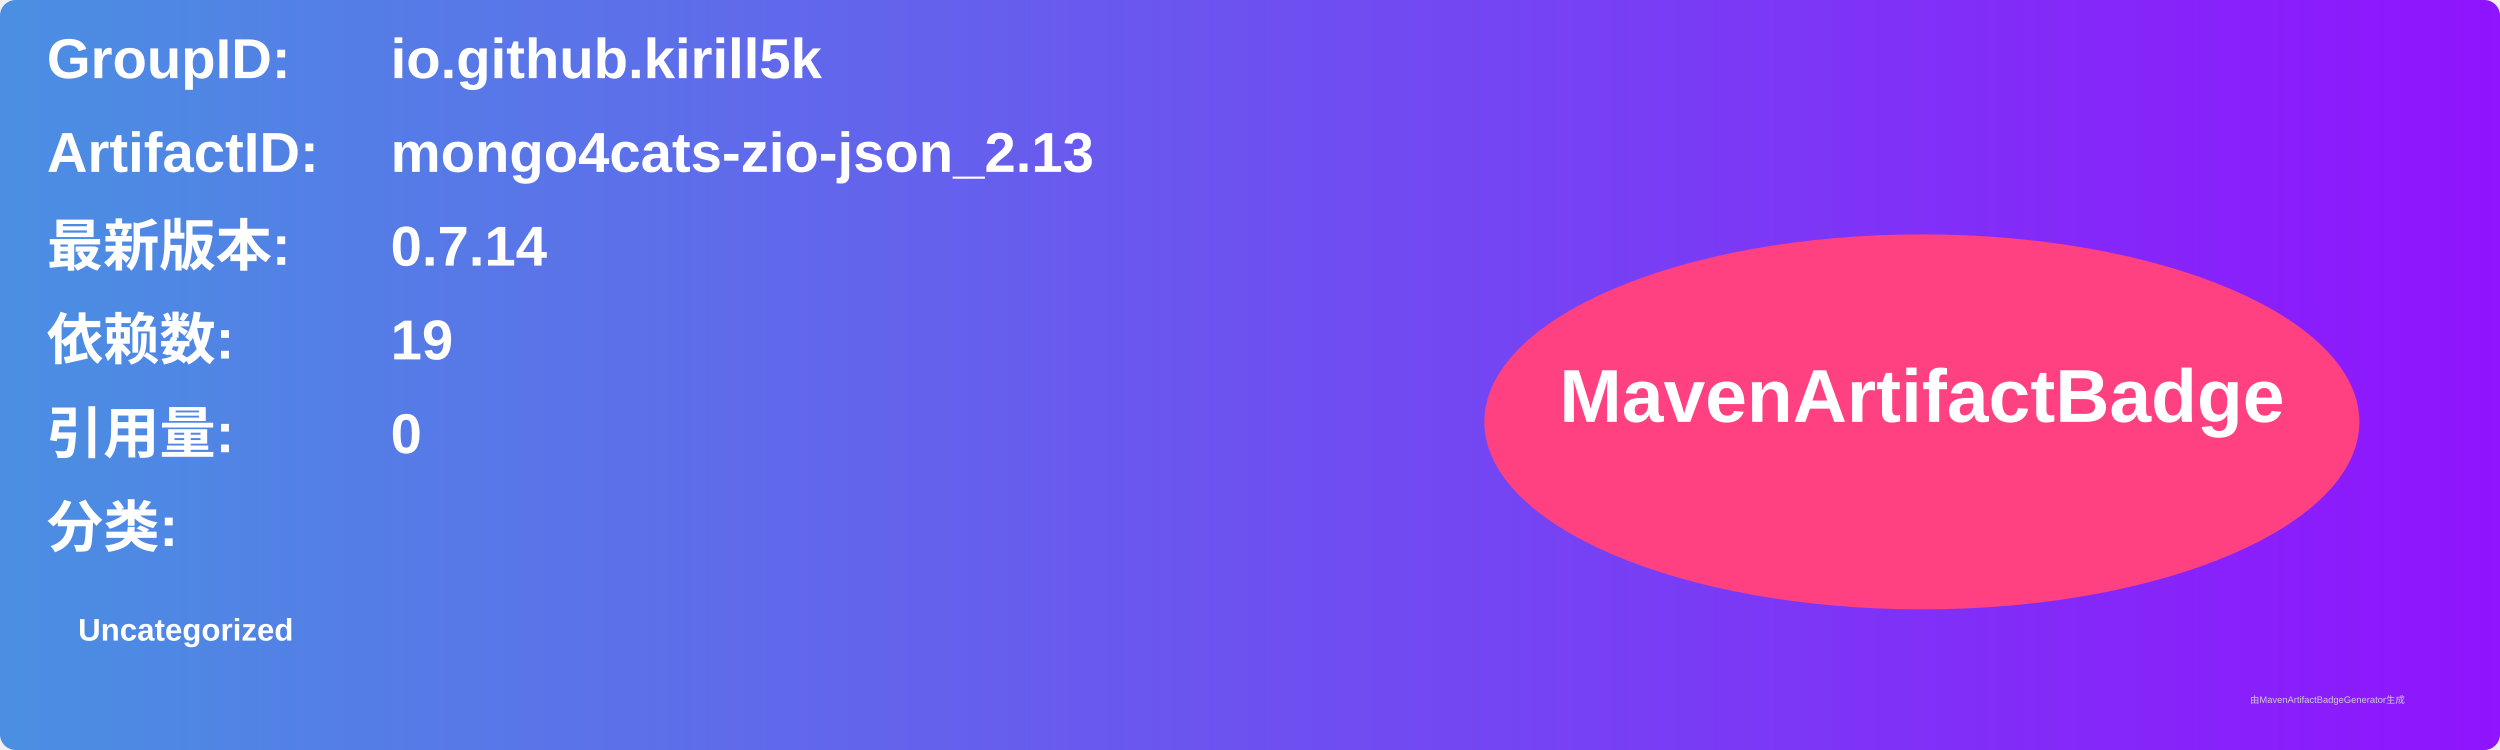
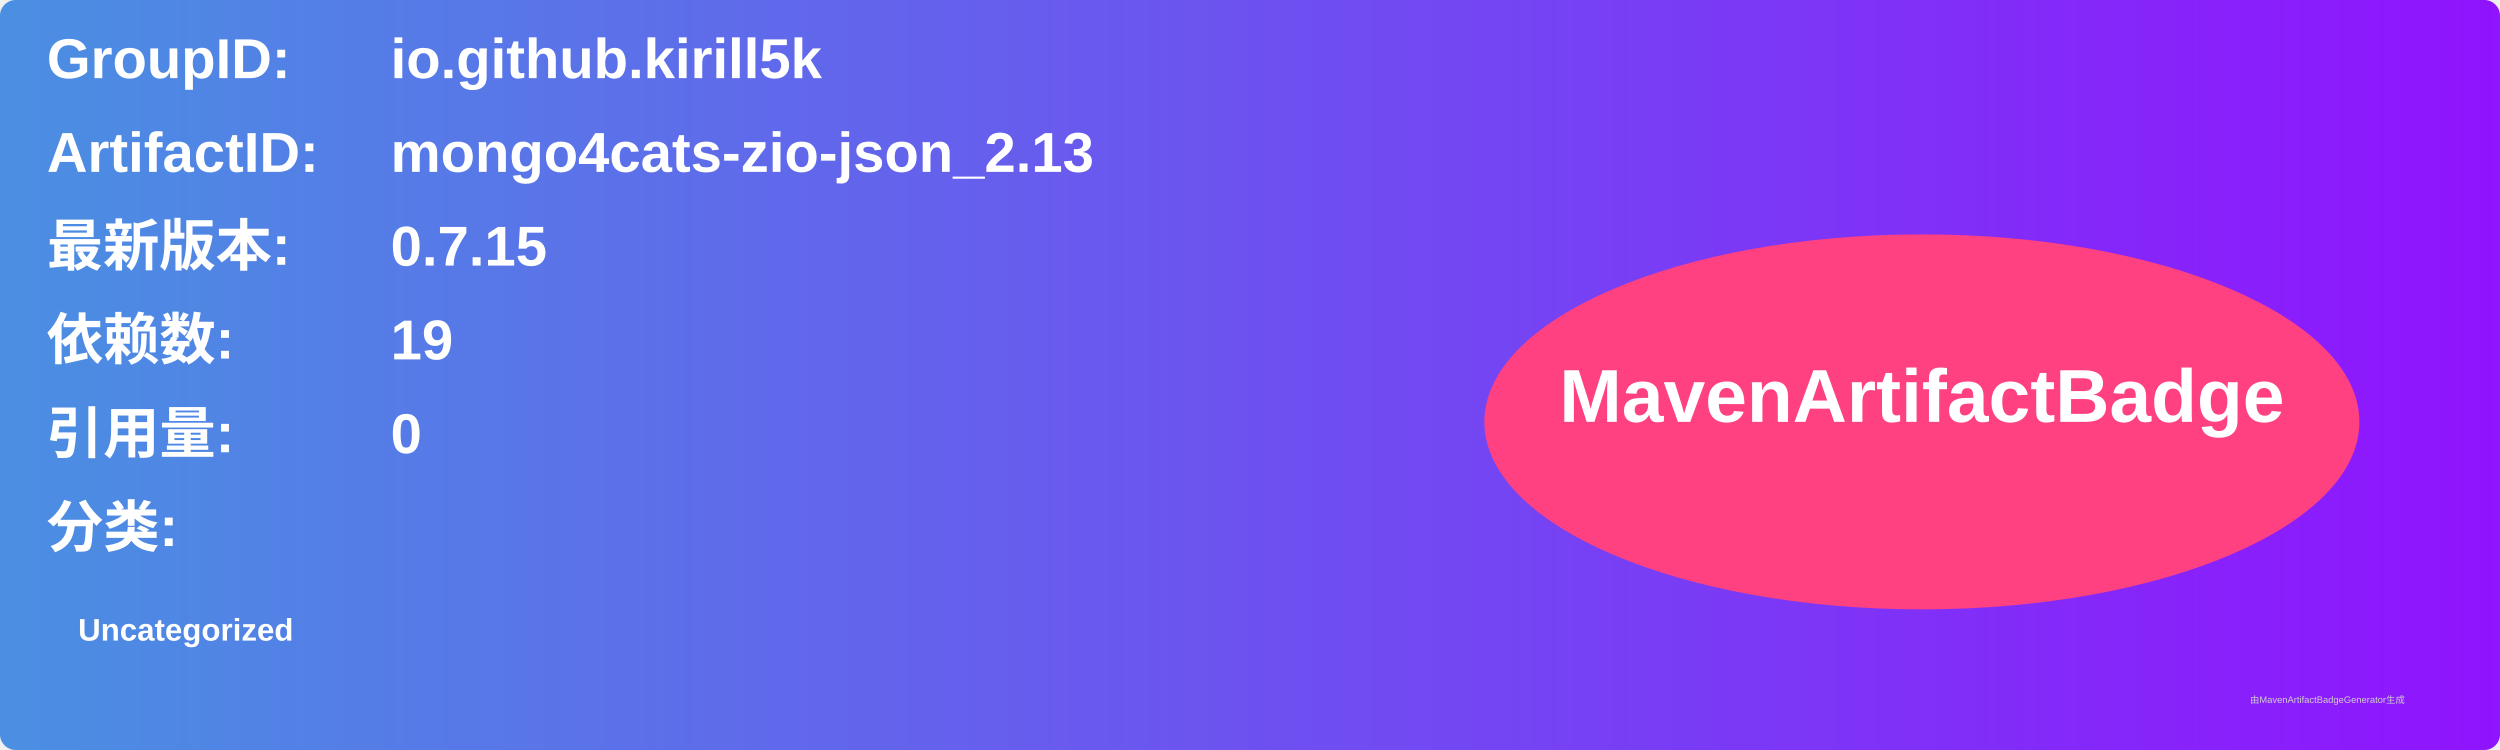
<svg xmlns="http://www.w3.org/2000/svg" width="800" height="240" viewBox="0 0 800 240">
  <linearGradient id="grad" x1="0%" y1="0%" x2="100%" y2="0%">
    <stop offset="0%" stop-color="#4a90e2" />
    <stop offset="100%" stop-color="#9013fe" />
  </linearGradient>
  <rect width="100%" height="100%" rx="5" ry="5" fill="url(#grad)" />
  <g transform="translate(15, 15)">
    <text x="0" y="10" font-family="Arial" font-size="18" fill="white" font-weight="bold" width="260">GroupID:</text>
    <text x="110" y="10" font-family="Arial" font-size="18" fill="white" font-weight="bold" width="460">io.github.kirill5k</text>
    <text x="0" y="40" font-family="Arial" font-size="18" fill="white" font-weight="bold" width="260">ArtifactID:</text>
    <text x="110" y="40" font-family="Arial" font-size="18" fill="white" font-weight="bold" width="460">mongo4cats-zio-json_2.13</text>
    <text x="0" y="70" font-family="Arial" font-size="18" fill="white" font-weight="bold">最新版本:</text>
    <text x="110" y="70" font-family="Arial" font-size="18" fill="white" font-weight="bold">
-       <tspan font-weight="bold">0.7.14</tspan>
+       <tspan font-weight="bold">0.7.15</tspan>
    </text>
    <text x="0" y="100" font-family="Arial" font-size="18" fill="white" font-weight="bold">依赖数: </text>
    <text x="110" y="100" font-family="Arial" font-size="18" fill="white">
      <tspan font-weight="bold">19</tspan>
    </text>
    <text x="0" y="130" font-family="Arial" font-size="18" fill="white" font-weight="bold">引用量: </text>
    <text x="110" y="130" font-family="Arial" font-size="18" fill="white">
      <tspan font-weight="bold">0</tspan>
    </text>
    <text x="0" y="160" font-family="Arial" font-size="18" fill="white" font-weight="bold">分类:</text>
    <text x="10" y="190" font-family="Arial" font-size="10" fill="white">
      <tspan font-weight="bold">Uncategorized</tspan>
    </text>
    <ellipse cx="600" cy="120" rx="140" ry="60" fill="#ff4081" />
    <text x="600" y="120" text-anchor="middle" font-family="Arial" font-size="24" fill="white" font-weight="bold">MavenArtifactBadge</text>
  </g>
  <text x="720" y="225" font-family="Arial" font-size="3" fill="#d0d0d0">由MavenArtifactBadgeGenerator生成</text>
</svg>
